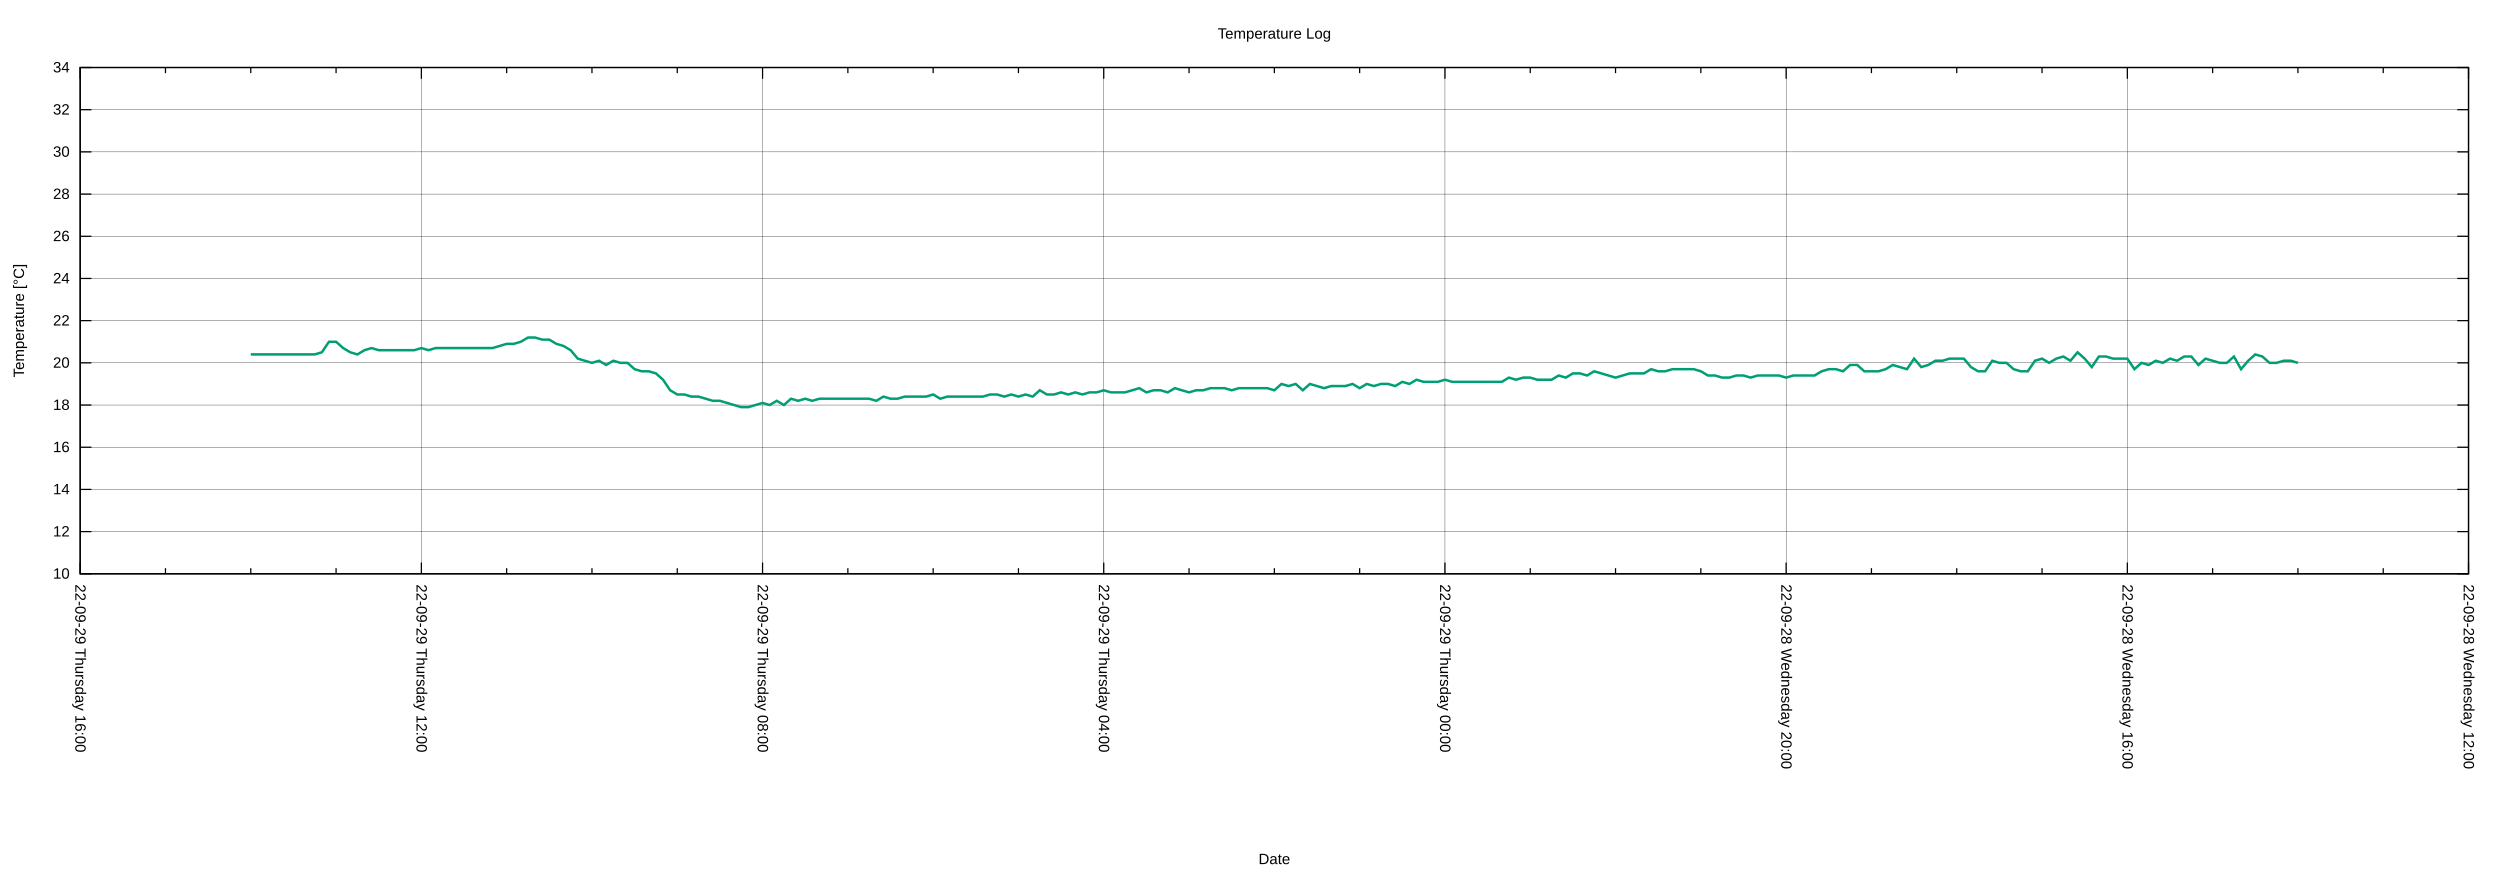
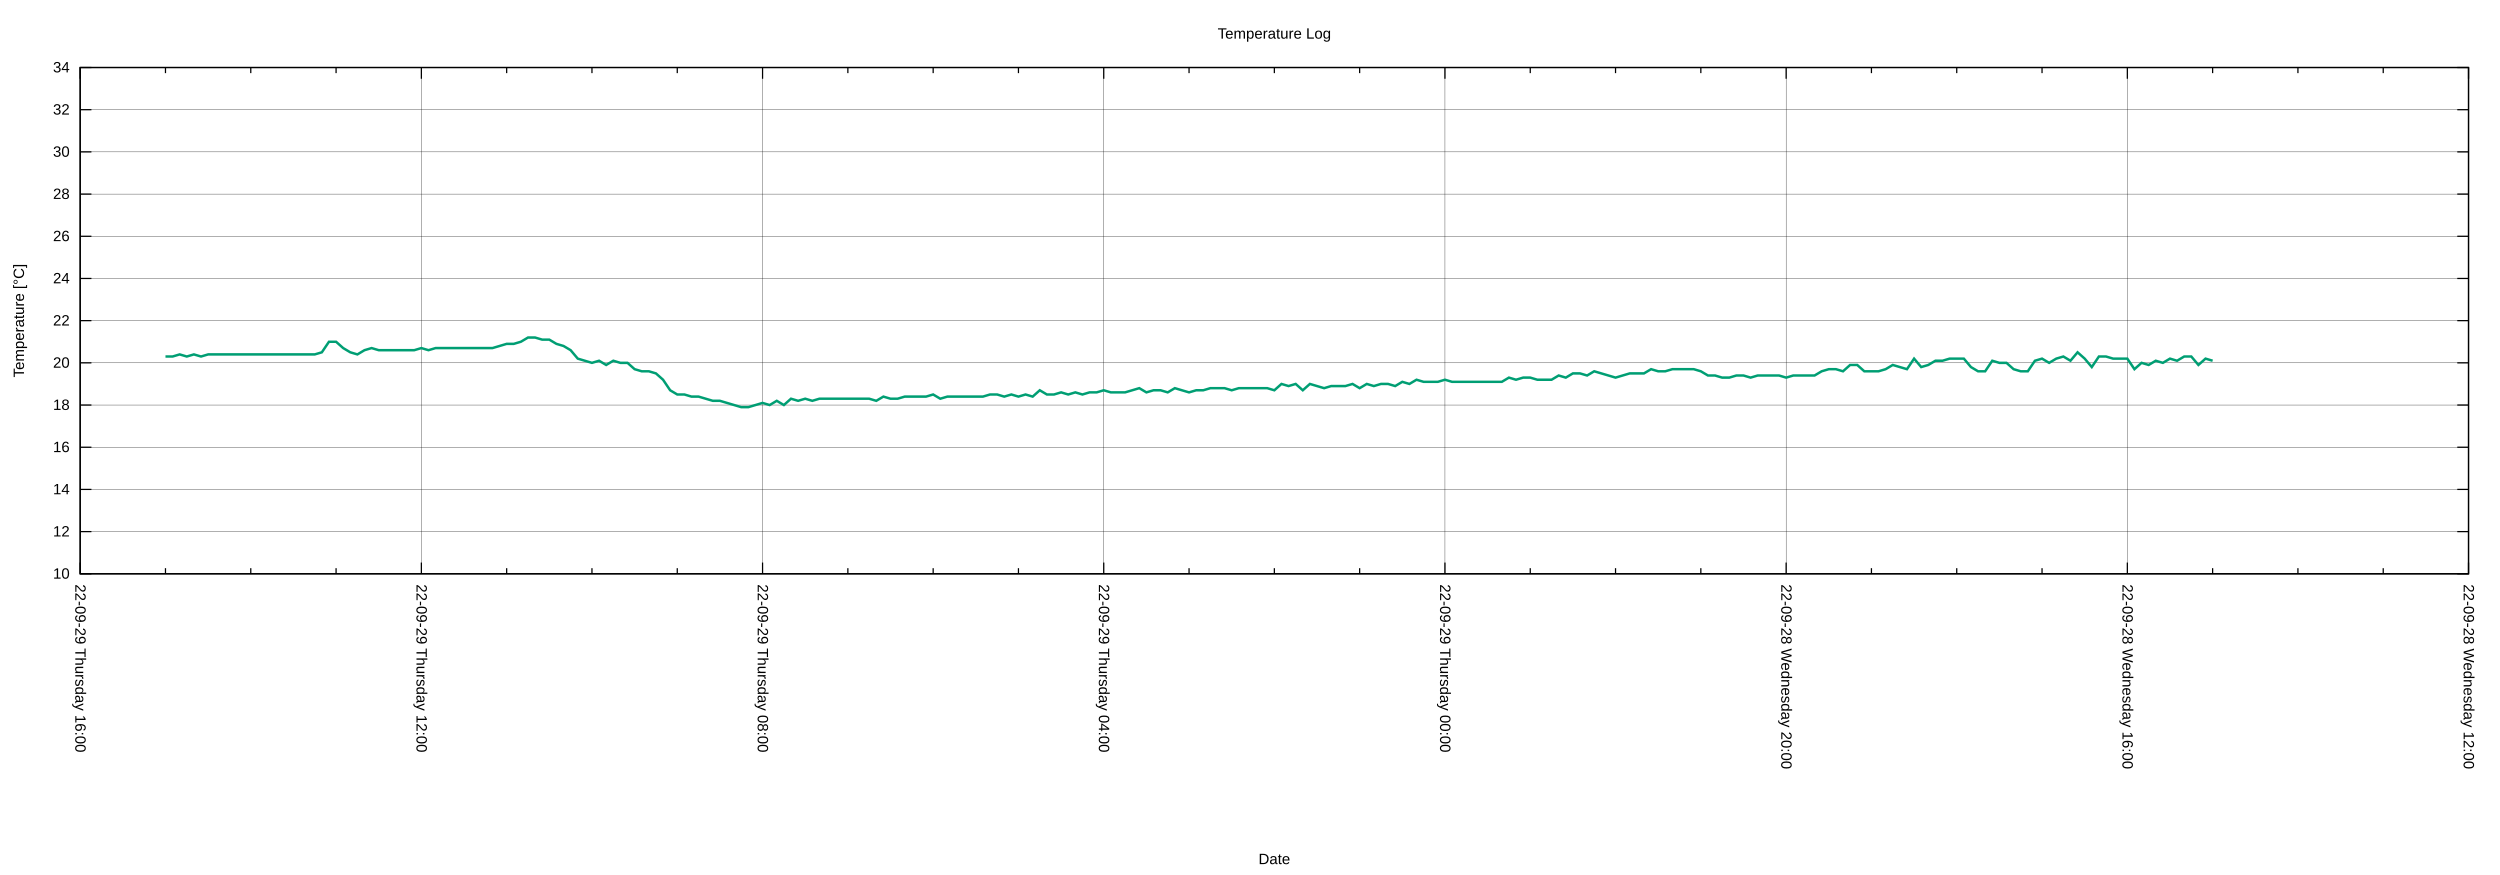
<svg xmlns="http://www.w3.org/2000/svg" xmlns:xlink="http://www.w3.org/1999/xlink" width="2000" height="700" viewBox="0 0 2000 700">
  <g id="gnuplot_canvas">
    <rect x="0" y="0" width="2000" height="700" fill="none" />
    <defs>
      <circle id="gpDot" r="0.5" stroke-width="0.5" stroke="currentColor" />
      <path id="gpPt0" stroke-width="0.222" stroke="currentColor" d="M-1,0 h2 M0,-1 v2" />
      <path id="gpPt1" stroke-width="0.222" stroke="currentColor" d="M-1,-1 L1,1 M1,-1 L-1,1" />
      <path id="gpPt2" stroke-width="0.222" stroke="currentColor" d="M-1,0 L1,0 M0,-1 L0,1 M-1,-1 L1,1 M-1,1 L1,-1" />
      <rect id="gpPt3" stroke-width="0.222" stroke="currentColor" x="-1" y="-1" width="2" height="2" />
      <rect id="gpPt4" stroke-width="0.222" stroke="currentColor" fill="currentColor" x="-1" y="-1" width="2" height="2" />
      <circle id="gpPt5" stroke-width="0.222" stroke="currentColor" cx="0" cy="0" r="1" />
      <use xlink:href="#gpPt5" id="gpPt6" fill="currentColor" stroke="none" />
      <path id="gpPt7" stroke-width="0.222" stroke="currentColor" d="M0,-1.33 L-1.33,0.67 L1.33,0.67 z" />
      <use xlink:href="#gpPt7" id="gpPt8" fill="currentColor" stroke="none" />
      <use xlink:href="#gpPt7" id="gpPt9" stroke="currentColor" transform="rotate(180)" />
      <use xlink:href="#gpPt9" id="gpPt10" fill="currentColor" stroke="none" />
      <use xlink:href="#gpPt3" id="gpPt11" stroke="currentColor" transform="rotate(45)" />
      <use xlink:href="#gpPt11" id="gpPt12" fill="currentColor" stroke="none" />
      <path id="gpPt13" stroke-width="0.222" stroke="currentColor" d="M0,1.330 L1.265,0.411 L0.782,-1.067 L-0.782,-1.076 L-1.265,0.411 z" />
      <use xlink:href="#gpPt13" id="gpPt14" fill="currentColor" stroke="none" />
      <filter id="textbox" filterUnits="objectBoundingBox" x="0" y="0" height="1" width="1">
        <feFlood flood-color="white" flood-opacity="1" result="bgnd" />
        <feComposite in="SourceGraphic" in2="bgnd" operator="atop" />
      </filter>
      <filter id="greybox" filterUnits="objectBoundingBox" x="0" y="0" height="1" width="1">
        <feFlood flood-color="lightgrey" flood-opacity="1" result="grey" />
        <feComposite in="SourceGraphic" in2="grey" operator="atop" />
      </filter>
    </defs>
    <g fill="none" color="white" stroke="currentColor" stroke-width="1.00" stroke-linecap="butt" stroke-linejoin="miter">
</g>
    <g fill="none" color="black" stroke="currentColor" stroke-width="1.00" stroke-linecap="butt" stroke-linejoin="miter">
</g>
    <g fill="none" color="black" stroke="black" stroke-width="0.25" stroke-linecap="butt" stroke-linejoin="miter">
</g>
    <g fill="none" color="black" stroke="currentColor" stroke-width="0.25" stroke-linecap="butt" stroke-linejoin="miter">
      <path stroke="black" class="gridline" d="M64.14,459.04 L1974.82,459.04  " />
    </g>
    <g fill="none" color="black" stroke="black" stroke-width="1.00" stroke-linecap="butt" stroke-linejoin="miter">
</g>
    <g fill="none" color="black" stroke="currentColor" stroke-width="1.00" stroke-linecap="butt" stroke-linejoin="miter">
      <path stroke="black" d="M64.14,459.04 L73.14,459.04 M1974.82,459.04 L1965.82,459.04  " />
      <g transform="translate(55.75,462.94)" stroke="none" fill="black" font-family="Arial" font-size="12.00" text-anchor="end">
        <text>
          <tspan font-family="Arial"> 10</tspan>
        </text>
      </g>
    </g>
    <g fill="none" color="black" stroke="currentColor" stroke-width="1.00" stroke-linecap="butt" stroke-linejoin="miter">
</g>
    <g fill="none" color="black" stroke="black" stroke-width="0.25" stroke-linecap="butt" stroke-linejoin="miter">
</g>
    <g fill="none" color="black" stroke="currentColor" stroke-width="0.25" stroke-linecap="butt" stroke-linejoin="miter">
      <path stroke="black" class="gridline" d="M64.14,425.29 L1974.82,425.29  " />
    </g>
    <g fill="none" color="black" stroke="black" stroke-width="1.00" stroke-linecap="butt" stroke-linejoin="miter">
</g>
    <g fill="none" color="black" stroke="currentColor" stroke-width="1.00" stroke-linecap="butt" stroke-linejoin="miter">
      <path stroke="black" d="M64.14,425.29 L73.14,425.29 M1974.82,425.29 L1965.82,425.29  " />
      <g transform="translate(55.75,429.19)" stroke="none" fill="black" font-family="Arial" font-size="12.00" text-anchor="end">
        <text>
          <tspan font-family="Arial"> 12</tspan>
        </text>
      </g>
    </g>
    <g fill="none" color="black" stroke="currentColor" stroke-width="1.00" stroke-linecap="butt" stroke-linejoin="miter">
</g>
    <g fill="none" color="black" stroke="black" stroke-width="0.25" stroke-linecap="butt" stroke-linejoin="miter">
</g>
    <g fill="none" color="black" stroke="currentColor" stroke-width="0.25" stroke-linecap="butt" stroke-linejoin="miter">
      <path stroke="black" class="gridline" d="M64.14,391.53 L1974.82,391.53  " />
    </g>
    <g fill="none" color="black" stroke="black" stroke-width="1.00" stroke-linecap="butt" stroke-linejoin="miter">
</g>
    <g fill="none" color="black" stroke="currentColor" stroke-width="1.00" stroke-linecap="butt" stroke-linejoin="miter">
      <path stroke="black" d="M64.14,391.53 L73.14,391.53 M1974.82,391.53 L1965.82,391.53  " />
      <g transform="translate(55.75,395.43)" stroke="none" fill="black" font-family="Arial" font-size="12.00" text-anchor="end">
        <text>
          <tspan font-family="Arial"> 14</tspan>
        </text>
      </g>
    </g>
    <g fill="none" color="black" stroke="currentColor" stroke-width="1.00" stroke-linecap="butt" stroke-linejoin="miter">
</g>
    <g fill="none" color="black" stroke="black" stroke-width="0.25" stroke-linecap="butt" stroke-linejoin="miter">
</g>
    <g fill="none" color="black" stroke="currentColor" stroke-width="0.25" stroke-linecap="butt" stroke-linejoin="miter">
      <path stroke="black" class="gridline" d="M64.14,357.78 L1974.82,357.78  " />
    </g>
    <g fill="none" color="black" stroke="black" stroke-width="1.00" stroke-linecap="butt" stroke-linejoin="miter">
</g>
    <g fill="none" color="black" stroke="currentColor" stroke-width="1.00" stroke-linecap="butt" stroke-linejoin="miter">
      <path stroke="black" d="M64.14,357.78 L73.14,357.78 M1974.82,357.78 L1965.82,357.78  " />
      <g transform="translate(55.75,361.68)" stroke="none" fill="black" font-family="Arial" font-size="12.00" text-anchor="end">
        <text>
          <tspan font-family="Arial"> 16</tspan>
        </text>
      </g>
    </g>
    <g fill="none" color="black" stroke="currentColor" stroke-width="1.00" stroke-linecap="butt" stroke-linejoin="miter">
</g>
    <g fill="none" color="black" stroke="black" stroke-width="0.25" stroke-linecap="butt" stroke-linejoin="miter">
</g>
    <g fill="none" color="black" stroke="currentColor" stroke-width="0.25" stroke-linecap="butt" stroke-linejoin="miter">
      <path stroke="black" class="gridline" d="M64.14,324.03 L1974.82,324.03  " />
    </g>
    <g fill="none" color="black" stroke="black" stroke-width="1.00" stroke-linecap="butt" stroke-linejoin="miter">
</g>
    <g fill="none" color="black" stroke="currentColor" stroke-width="1.00" stroke-linecap="butt" stroke-linejoin="miter">
      <path stroke="black" d="M64.14,324.03 L73.14,324.03 M1974.82,324.03 L1965.82,324.03  " />
      <g transform="translate(55.75,327.93)" stroke="none" fill="black" font-family="Arial" font-size="12.00" text-anchor="end">
        <text>
          <tspan font-family="Arial"> 18</tspan>
        </text>
      </g>
    </g>
    <g fill="none" color="black" stroke="currentColor" stroke-width="1.00" stroke-linecap="butt" stroke-linejoin="miter">
</g>
    <g fill="none" color="black" stroke="black" stroke-width="0.25" stroke-linecap="butt" stroke-linejoin="miter">
</g>
    <g fill="none" color="black" stroke="currentColor" stroke-width="0.25" stroke-linecap="butt" stroke-linejoin="miter">
      <path stroke="black" class="gridline" d="M64.14,290.28 L1974.82,290.28  " />
    </g>
    <g fill="none" color="black" stroke="black" stroke-width="1.00" stroke-linecap="butt" stroke-linejoin="miter">
</g>
    <g fill="none" color="black" stroke="currentColor" stroke-width="1.00" stroke-linecap="butt" stroke-linejoin="miter">
      <path stroke="black" d="M64.14,290.28 L73.14,290.28 M1974.82,290.28 L1965.82,290.28  " />
      <g transform="translate(55.75,294.18)" stroke="none" fill="black" font-family="Arial" font-size="12.00" text-anchor="end">
        <text>
          <tspan font-family="Arial"> 20</tspan>
        </text>
      </g>
    </g>
    <g fill="none" color="black" stroke="currentColor" stroke-width="1.00" stroke-linecap="butt" stroke-linejoin="miter">
</g>
    <g fill="none" color="black" stroke="black" stroke-width="0.25" stroke-linecap="butt" stroke-linejoin="miter">
</g>
    <g fill="none" color="black" stroke="currentColor" stroke-width="0.25" stroke-linecap="butt" stroke-linejoin="miter">
      <path stroke="black" class="gridline" d="M64.14,256.52 L1974.82,256.52  " />
    </g>
    <g fill="none" color="black" stroke="black" stroke-width="1.00" stroke-linecap="butt" stroke-linejoin="miter">
</g>
    <g fill="none" color="black" stroke="currentColor" stroke-width="1.00" stroke-linecap="butt" stroke-linejoin="miter">
      <path stroke="black" d="M64.14,256.52 L73.14,256.52 M1974.82,256.52 L1965.82,256.52  " />
      <g transform="translate(55.75,260.42)" stroke="none" fill="black" font-family="Arial" font-size="12.00" text-anchor="end">
        <text>
          <tspan font-family="Arial"> 22</tspan>
        </text>
      </g>
    </g>
    <g fill="none" color="black" stroke="currentColor" stroke-width="1.00" stroke-linecap="butt" stroke-linejoin="miter">
</g>
    <g fill="none" color="black" stroke="black" stroke-width="0.25" stroke-linecap="butt" stroke-linejoin="miter">
</g>
    <g fill="none" color="black" stroke="currentColor" stroke-width="0.25" stroke-linecap="butt" stroke-linejoin="miter">
      <path stroke="black" class="gridline" d="M64.14,222.77 L1974.82,222.77  " />
    </g>
    <g fill="none" color="black" stroke="black" stroke-width="1.00" stroke-linecap="butt" stroke-linejoin="miter">
</g>
    <g fill="none" color="black" stroke="currentColor" stroke-width="1.00" stroke-linecap="butt" stroke-linejoin="miter">
      <path stroke="black" d="M64.14,222.77 L73.14,222.77 M1974.82,222.77 L1965.82,222.77  " />
      <g transform="translate(55.75,226.67)" stroke="none" fill="black" font-family="Arial" font-size="12.00" text-anchor="end">
        <text>
          <tspan font-family="Arial"> 24</tspan>
        </text>
      </g>
    </g>
    <g fill="none" color="black" stroke="currentColor" stroke-width="1.00" stroke-linecap="butt" stroke-linejoin="miter">
</g>
    <g fill="none" color="black" stroke="black" stroke-width="0.25" stroke-linecap="butt" stroke-linejoin="miter">
</g>
    <g fill="none" color="black" stroke="currentColor" stroke-width="0.25" stroke-linecap="butt" stroke-linejoin="miter">
      <path stroke="black" class="gridline" d="M64.14,189.02 L1974.82,189.02  " />
    </g>
    <g fill="none" color="black" stroke="black" stroke-width="1.00" stroke-linecap="butt" stroke-linejoin="miter">
</g>
    <g fill="none" color="black" stroke="currentColor" stroke-width="1.00" stroke-linecap="butt" stroke-linejoin="miter">
      <path stroke="black" d="M64.14,189.02 L73.14,189.02 M1974.82,189.02 L1965.82,189.02  " />
      <g transform="translate(55.75,192.92)" stroke="none" fill="black" font-family="Arial" font-size="12.00" text-anchor="end">
        <text>
          <tspan font-family="Arial"> 26</tspan>
        </text>
      </g>
    </g>
    <g fill="none" color="black" stroke="currentColor" stroke-width="1.00" stroke-linecap="butt" stroke-linejoin="miter">
</g>
    <g fill="none" color="black" stroke="black" stroke-width="0.25" stroke-linecap="butt" stroke-linejoin="miter">
</g>
    <g fill="none" color="black" stroke="currentColor" stroke-width="0.25" stroke-linecap="butt" stroke-linejoin="miter">
      <path stroke="black" class="gridline" d="M64.14,155.27 L1974.82,155.27  " />
    </g>
    <g fill="none" color="black" stroke="black" stroke-width="1.00" stroke-linecap="butt" stroke-linejoin="miter">
</g>
    <g fill="none" color="black" stroke="currentColor" stroke-width="1.00" stroke-linecap="butt" stroke-linejoin="miter">
      <path stroke="black" d="M64.14,155.27 L73.14,155.27 M1974.82,155.27 L1965.82,155.27  " />
      <g transform="translate(55.75,159.17)" stroke="none" fill="black" font-family="Arial" font-size="12.00" text-anchor="end">
        <text>
          <tspan font-family="Arial"> 28</tspan>
        </text>
      </g>
    </g>
    <g fill="none" color="black" stroke="currentColor" stroke-width="1.00" stroke-linecap="butt" stroke-linejoin="miter">
</g>
    <g fill="none" color="black" stroke="black" stroke-width="0.25" stroke-linecap="butt" stroke-linejoin="miter">
</g>
    <g fill="none" color="black" stroke="currentColor" stroke-width="0.25" stroke-linecap="butt" stroke-linejoin="miter">
      <path stroke="black" class="gridline" d="M64.14,121.51 L1974.82,121.51  " />
    </g>
    <g fill="none" color="black" stroke="black" stroke-width="1.00" stroke-linecap="butt" stroke-linejoin="miter">
</g>
    <g fill="none" color="black" stroke="currentColor" stroke-width="1.00" stroke-linecap="butt" stroke-linejoin="miter">
      <path stroke="black" d="M64.14,121.51 L73.14,121.51 M1974.82,121.51 L1965.82,121.51  " />
      <g transform="translate(55.75,125.41)" stroke="none" fill="black" font-family="Arial" font-size="12.00" text-anchor="end">
        <text>
          <tspan font-family="Arial"> 30</tspan>
        </text>
      </g>
    </g>
    <g fill="none" color="black" stroke="currentColor" stroke-width="1.00" stroke-linecap="butt" stroke-linejoin="miter">
</g>
    <g fill="none" color="black" stroke="black" stroke-width="0.25" stroke-linecap="butt" stroke-linejoin="miter">
</g>
    <g fill="none" color="black" stroke="currentColor" stroke-width="0.25" stroke-linecap="butt" stroke-linejoin="miter">
      <path stroke="black" class="gridline" d="M64.14,87.76 L1974.82,87.76  " />
    </g>
    <g fill="none" color="black" stroke="black" stroke-width="1.00" stroke-linecap="butt" stroke-linejoin="miter">
</g>
    <g fill="none" color="black" stroke="currentColor" stroke-width="1.00" stroke-linecap="butt" stroke-linejoin="miter">
      <path stroke="black" d="M64.14,87.76 L73.14,87.76 M1974.82,87.76 L1965.82,87.76  " />
      <g transform="translate(55.75,91.66)" stroke="none" fill="black" font-family="Arial" font-size="12.00" text-anchor="end">
        <text>
          <tspan font-family="Arial"> 32</tspan>
        </text>
      </g>
    </g>
    <g fill="none" color="black" stroke="currentColor" stroke-width="1.00" stroke-linecap="butt" stroke-linejoin="miter">
</g>
    <g fill="none" color="black" stroke="black" stroke-width="0.25" stroke-linecap="butt" stroke-linejoin="miter">
</g>
    <g fill="none" color="black" stroke="currentColor" stroke-width="0.25" stroke-linecap="butt" stroke-linejoin="miter">
      <path stroke="black" class="gridline" d="M64.14,54.01 L1974.82,54.01  " />
    </g>
    <g fill="none" color="black" stroke="black" stroke-width="1.00" stroke-linecap="butt" stroke-linejoin="miter">
</g>
    <g fill="none" color="black" stroke="currentColor" stroke-width="1.00" stroke-linecap="butt" stroke-linejoin="miter">
      <path stroke="black" d="M64.14,54.01 L73.14,54.01 M1974.82,54.01 L1965.82,54.01  " />
      <g transform="translate(55.75,57.91)" stroke="none" fill="black" font-family="Arial" font-size="12.00" text-anchor="end">
        <text>
          <tspan font-family="Arial"> 34</tspan>
        </text>
      </g>
    </g>
    <g fill="none" color="black" stroke="currentColor" stroke-width="1.00" stroke-linecap="butt" stroke-linejoin="miter">
</g>
    <g fill="none" color="black" stroke="black" stroke-width="0.25" stroke-linecap="butt" stroke-linejoin="miter">
</g>
    <g fill="none" color="black" stroke="currentColor" stroke-width="0.25" stroke-linecap="butt" stroke-linejoin="miter">
      <path stroke="black" class="gridline" d="M1974.82,459.04 L1974.82,54.01  " />
    </g>
    <g fill="none" color="black" stroke="black" stroke-width="1.00" stroke-linecap="butt" stroke-linejoin="miter">
</g>
    <g fill="none" color="black" stroke="currentColor" stroke-width="1.00" stroke-linecap="butt" stroke-linejoin="miter">
      <path stroke="black" d="M1974.82,459.04 L1974.82,450.04 M1974.82,54.01 L1974.82,63.01  " />
      <g transform="translate(1970.92,467.43) rotate(90)" stroke="none" fill="black" font-family="Arial" font-size="12.00" text-anchor="start">
        <text>
          <tspan font-family="Arial">22-09-28 Wednesday 12:00</tspan>
        </text>
      </g>
    </g>
    <g fill="none" color="black" stroke="currentColor" stroke-width="1.00" stroke-linecap="butt" stroke-linejoin="miter">
      <path stroke="black" d="M1906.58,459.04 L1906.58,454.54 M1906.58,54.01 L1906.58,58.51 M1838.34,459.04 L1838.34,454.54 M1838.34,54.01 L1838.34,58.51   M1770.10,459.04 L1770.10,454.54 M1770.10,54.01 L1770.10,58.51  " />
    </g>
    <g fill="none" color="black" stroke="black" stroke-width="0.25" stroke-linecap="butt" stroke-linejoin="miter">
</g>
    <g fill="none" color="black" stroke="currentColor" stroke-width="0.25" stroke-linecap="butt" stroke-linejoin="miter">
      <path stroke="black" class="gridline" d="M1701.87,459.04 L1701.87,54.01  " />
    </g>
    <g fill="none" color="black" stroke="black" stroke-width="1.00" stroke-linecap="butt" stroke-linejoin="miter">
</g>
    <g fill="none" color="black" stroke="currentColor" stroke-width="1.00" stroke-linecap="butt" stroke-linejoin="miter">
      <path stroke="black" d="M1701.87,459.04 L1701.87,450.04 M1701.87,54.01 L1701.87,63.01  " />
      <g transform="translate(1697.97,467.43) rotate(90)" stroke="none" fill="black" font-family="Arial" font-size="12.00" text-anchor="start">
        <text>
          <tspan font-family="Arial">22-09-28 Wednesday 16:00</tspan>
        </text>
      </g>
    </g>
    <g fill="none" color="black" stroke="currentColor" stroke-width="1.00" stroke-linecap="butt" stroke-linejoin="miter">
      <path stroke="black" d="M1633.63,459.04 L1633.63,454.54 M1633.63,54.01 L1633.63,58.51 M1565.39,459.04 L1565.39,454.54 M1565.39,54.01 L1565.39,58.51   M1497.15,459.04 L1497.15,454.54 M1497.15,54.01 L1497.15,58.51  " />
    </g>
    <g fill="none" color="black" stroke="black" stroke-width="0.25" stroke-linecap="butt" stroke-linejoin="miter">
</g>
    <g fill="none" color="black" stroke="currentColor" stroke-width="0.25" stroke-linecap="butt" stroke-linejoin="miter">
      <path stroke="black" class="gridline" d="M1428.91,459.04 L1428.91,54.01  " />
    </g>
    <g fill="none" color="black" stroke="black" stroke-width="1.00" stroke-linecap="butt" stroke-linejoin="miter">
</g>
    <g fill="none" color="black" stroke="currentColor" stroke-width="1.00" stroke-linecap="butt" stroke-linejoin="miter">
      <path stroke="black" d="M1428.91,459.04 L1428.91,450.04 M1428.91,54.01 L1428.91,63.01  " />
      <g transform="translate(1425.01,467.43) rotate(90)" stroke="none" fill="black" font-family="Arial" font-size="12.00" text-anchor="start">
        <text>
          <tspan font-family="Arial">22-09-28 Wednesday 20:00</tspan>
        </text>
      </g>
    </g>
    <g fill="none" color="black" stroke="currentColor" stroke-width="1.00" stroke-linecap="butt" stroke-linejoin="miter">
      <path stroke="black" d="M1360.67,459.04 L1360.67,454.54 M1360.67,54.01 L1360.67,58.51 M1292.43,459.04 L1292.43,454.54 M1292.43,54.01 L1292.43,58.51   M1224.20,459.04 L1224.20,454.54 M1224.20,54.01 L1224.20,58.51  " />
    </g>
    <g fill="none" color="black" stroke="black" stroke-width="0.25" stroke-linecap="butt" stroke-linejoin="miter">
</g>
    <g fill="none" color="black" stroke="currentColor" stroke-width="0.25" stroke-linecap="butt" stroke-linejoin="miter">
      <path stroke="black" class="gridline" d="M1155.96,459.04 L1155.96,54.01  " />
    </g>
    <g fill="none" color="black" stroke="black" stroke-width="1.00" stroke-linecap="butt" stroke-linejoin="miter">
</g>
    <g fill="none" color="black" stroke="currentColor" stroke-width="1.00" stroke-linecap="butt" stroke-linejoin="miter">
      <path stroke="black" d="M1155.96,459.04 L1155.96,450.04 M1155.96,54.01 L1155.96,63.01  " />
      <g transform="translate(1152.06,467.43) rotate(90)" stroke="none" fill="black" font-family="Arial" font-size="12.00" text-anchor="start">
        <text>
          <tspan font-family="Arial">22-09-29 Thursday 00:00</tspan>
        </text>
      </g>
    </g>
    <g fill="none" color="black" stroke="currentColor" stroke-width="1.00" stroke-linecap="butt" stroke-linejoin="miter">
      <path stroke="black" d="M1087.72,459.04 L1087.72,454.54 M1087.72,54.01 L1087.72,58.51 M1019.48,459.04 L1019.48,454.54 M1019.48,54.01 L1019.48,58.51   M951.24,459.04 L951.24,454.54 M951.24,54.01 L951.24,58.51  " />
    </g>
    <g fill="none" color="black" stroke="black" stroke-width="0.25" stroke-linecap="butt" stroke-linejoin="miter">
</g>
    <g fill="none" color="black" stroke="currentColor" stroke-width="0.25" stroke-linecap="butt" stroke-linejoin="miter">
      <path stroke="black" class="gridline" d="M883.00,459.04 L883.00,54.01  " />
    </g>
    <g fill="none" color="black" stroke="black" stroke-width="1.00" stroke-linecap="butt" stroke-linejoin="miter">
</g>
    <g fill="none" color="black" stroke="currentColor" stroke-width="1.00" stroke-linecap="butt" stroke-linejoin="miter">
      <path stroke="black" d="M883.00,459.04 L883.00,450.04 M883.00,54.01 L883.00,63.01  " />
      <g transform="translate(879.10,467.43) rotate(90)" stroke="none" fill="black" font-family="Arial" font-size="12.00" text-anchor="start">
        <text>
          <tspan font-family="Arial">22-09-29 Thursday 04:00</tspan>
        </text>
      </g>
    </g>
    <g fill="none" color="black" stroke="currentColor" stroke-width="1.00" stroke-linecap="butt" stroke-linejoin="miter">
      <path stroke="black" d="M814.76,459.04 L814.76,454.54 M814.76,54.01 L814.76,58.51 M746.53,459.04 L746.53,454.54 M746.53,54.01 L746.53,58.51   M678.29,459.04 L678.29,454.54 M678.29,54.01 L678.29,58.51  " />
    </g>
    <g fill="none" color="black" stroke="black" stroke-width="0.25" stroke-linecap="butt" stroke-linejoin="miter">
</g>
    <g fill="none" color="black" stroke="currentColor" stroke-width="0.25" stroke-linecap="butt" stroke-linejoin="miter">
      <path stroke="black" class="gridline" d="M610.05,459.04 L610.05,54.01  " />
    </g>
    <g fill="none" color="black" stroke="black" stroke-width="1.00" stroke-linecap="butt" stroke-linejoin="miter">
</g>
    <g fill="none" color="black" stroke="currentColor" stroke-width="1.00" stroke-linecap="butt" stroke-linejoin="miter">
      <path stroke="black" d="M610.05,459.04 L610.05,450.04 M610.05,54.01 L610.05,63.01  " />
      <g transform="translate(606.15,467.43) rotate(90)" stroke="none" fill="black" font-family="Arial" font-size="12.00" text-anchor="start">
        <text>
          <tspan font-family="Arial">22-09-29 Thursday 08:00</tspan>
        </text>
      </g>
    </g>
    <g fill="none" color="black" stroke="currentColor" stroke-width="1.00" stroke-linecap="butt" stroke-linejoin="miter">
      <path stroke="black" d="M541.81,459.04 L541.81,454.54 M541.81,54.01 L541.81,58.51 M473.57,459.04 L473.57,454.54 M473.57,54.01 L473.57,58.51   M405.33,459.04 L405.33,454.54 M405.33,54.01 L405.33,58.51  " />
    </g>
    <g fill="none" color="black" stroke="black" stroke-width="0.25" stroke-linecap="butt" stroke-linejoin="miter">
</g>
    <g fill="none" color="black" stroke="currentColor" stroke-width="0.25" stroke-linecap="butt" stroke-linejoin="miter">
      <path stroke="black" class="gridline" d="M337.09,459.04 L337.09,54.01  " />
    </g>
    <g fill="none" color="black" stroke="black" stroke-width="1.00" stroke-linecap="butt" stroke-linejoin="miter">
</g>
    <g fill="none" color="black" stroke="currentColor" stroke-width="1.00" stroke-linecap="butt" stroke-linejoin="miter">
      <path stroke="black" d="M337.09,459.04 L337.09,450.04 M337.09,54.01 L337.09,63.01  " />
      <g transform="translate(333.19,467.43) rotate(90)" stroke="none" fill="black" font-family="Arial" font-size="12.00" text-anchor="start">
        <text>
          <tspan font-family="Arial">22-09-29 Thursday 12:00</tspan>
        </text>
      </g>
    </g>
    <g fill="none" color="black" stroke="currentColor" stroke-width="1.00" stroke-linecap="butt" stroke-linejoin="miter">
      <path stroke="black" d="M268.86,459.04 L268.86,454.54 M268.86,54.01 L268.86,58.51 M200.62,459.04 L200.62,454.54 M200.62,54.01 L200.62,58.51   M132.38,459.04 L132.38,454.54 M132.38,54.01 L132.38,58.51  " />
    </g>
    <g fill="none" color="black" stroke="black" stroke-width="0.25" stroke-linecap="butt" stroke-linejoin="miter">
</g>
    <g fill="none" color="black" stroke="currentColor" stroke-width="0.25" stroke-linecap="butt" stroke-linejoin="miter">
      <path stroke="black" class="gridline" d="M64.14,459.04 L64.14,54.01  " />
    </g>
    <g fill="none" color="black" stroke="black" stroke-width="1.00" stroke-linecap="butt" stroke-linejoin="miter">
</g>
    <g fill="none" color="black" stroke="currentColor" stroke-width="1.00" stroke-linecap="butt" stroke-linejoin="miter">
      <path stroke="black" d="M64.14,459.04 L64.14,450.04 M64.14,54.01 L64.14,63.01  " />
      <g transform="translate(60.24,467.43) rotate(90)" stroke="none" fill="black" font-family="Arial" font-size="12.00" text-anchor="start">
        <text>
          <tspan font-family="Arial">22-09-29 Thursday 16:00</tspan>
        </text>
      </g>
    </g>
    <g fill="none" color="black" stroke="currentColor" stroke-width="1.00" stroke-linecap="butt" stroke-linejoin="miter">
</g>
    <g fill="none" color="black" stroke="currentColor" stroke-width="1.00" stroke-linecap="butt" stroke-linejoin="miter">
      <path stroke="black" d="M64.14,54.01 L64.14,459.04 L1974.82,459.04 L1974.82,54.01 L64.14,54.01 Z  " />
    </g>
    <g fill="none" color="black" stroke="currentColor" stroke-width="1.00" stroke-linecap="butt" stroke-linejoin="miter">
      <g transform="translate(19.18,256.53) rotate(270)" stroke="none" fill="black" font-family="Arial" font-size="12.00" text-anchor="middle">
        <text>
          <tspan font-family="Arial">Temperature [°C]</tspan>
        </text>
      </g>
    </g>
    <g fill="none" color="black" stroke="currentColor" stroke-width="1.00" stroke-linecap="butt" stroke-linejoin="miter">
      <g transform="translate(1019.48,691.30)" stroke="none" fill="black" font-family="Arial" font-size="12.00" text-anchor="middle">
        <text>
          <tspan font-family="Arial">Date</tspan>
        </text>
      </g>
    </g>
    <g fill="none" color="black" stroke="currentColor" stroke-width="1.00" stroke-linecap="butt" stroke-linejoin="miter">
</g>
    <g id="gnuplot_plot_1">
      <g fill="none" color="white" stroke="currentColor" stroke-width="2.00" stroke-linecap="butt" stroke-linejoin="miter">
</g>
      <g fill="none" color="black" stroke="currentColor" stroke-width="2.00" stroke-linecap="butt" stroke-linejoin="miter">
-         <path stroke="rgb(  0, 158, 115)" d="M200.62,283.53 L206.30,283.53 L211.99,283.53 L217.68,283.53 L223.36,283.53 L229.05,283.53 L234.74,283.53 L240.42,283.53   L246.11,283.53 L251.80,283.53 L257.48,281.84 L263.17,273.40 L268.86,273.40 L274.54,278.46 L280.23,281.84 L285.92,283.53   L291.60,280.15 L297.29,278.46 L302.98,280.15 L308.66,280.15 L314.35,280.15 L320.03,280.15 L325.72,280.15 L331.41,280.15   L337.09,278.46 L342.78,280.15 L348.47,278.46 L354.15,278.46 L359.84,278.46 L365.53,278.46 L371.21,278.46 L376.90,278.46   L382.59,278.46 L388.27,278.46 L393.96,278.46 L399.65,276.78 L405.33,275.09 L411.02,275.09 L416.71,273.40 L422.39,270.03   L428.08,270.03 L433.77,271.71 L439.45,271.71 L445.14,275.09 L450.83,276.78 L456.51,280.15 L462.20,286.90 L467.88,288.59   L473.57,290.28 L479.26,288.59 L484.94,291.97 L490.63,288.59 L496.32,290.28 L502.00,290.28 L507.69,295.34 L513.38,297.03   L519.06,297.03 L524.75,298.72 L530.44,303.78 L536.12,312.22 L541.81,315.59 L547.50,315.59 L553.18,317.28 L558.87,317.28   L564.56,318.97 L570.24,320.65 L575.93,320.65 L581.62,322.34 L587.30,324.03 L592.99,325.72 L598.68,325.72 L604.36,324.03   L610.05,322.34 L615.74,324.03 L621.42,320.65 L627.11,324.03 L632.79,318.97 L638.48,320.65 L644.17,318.97 L649.85,320.65   L655.54,318.97 L661.23,318.97 L666.91,318.97 L672.60,318.97 L678.29,318.97 L683.97,318.97 L689.66,318.97 L695.35,318.97   L701.03,320.65 L706.72,317.28 L712.41,318.97 L718.09,318.97 L723.78,317.28 L729.47,317.28 L735.15,317.28 L740.84,317.28   L746.53,315.59 L752.21,318.97 L757.90,317.28 L763.59,317.28 L769.27,317.28 L774.96,317.28 L780.65,317.28 L786.33,317.28   L792.02,315.59 L797.70,315.59 L803.39,317.28 L809.08,315.59 L814.76,317.28 L820.45,315.59 L826.14,317.28 L831.82,312.22   L837.51,315.59 L843.20,315.59 L848.88,313.90 L854.57,315.59 L860.26,313.90 L865.94,315.59 L871.63,313.90 L877.32,313.90   L883.00,312.22 L888.69,313.90 L894.38,313.90 L900.06,313.90 L905.75,312.22 L911.44,310.53 L917.12,313.90 L922.81,312.22   L928.50,312.22 L934.18,313.90 L939.87,310.53 L945.55,312.22 L951.24,313.90 L956.93,312.22 L962.61,312.22 L968.30,310.53   L973.99,310.53 L979.67,310.53 L985.36,312.22 L991.05,310.53 L996.73,310.53 L1002.42,310.53 L1008.11,310.53 L1013.79,310.53   L1019.48,312.22 L1025.17,307.15 L1030.85,308.84 L1036.54,307.15 L1042.23,312.22 L1047.91,307.15 L1053.60,308.84 L1059.29,310.53   L1064.97,308.84 L1070.66,308.84 L1076.35,308.84 L1082.03,307.15 L1087.72,310.53 L1093.41,307.15 L1099.09,308.84 L1104.78,307.15   L1110.46,307.15 L1116.15,308.84 L1121.84,305.47 L1127.52,307.15 L1133.21,303.78 L1138.90,305.47 L1144.58,305.47 L1150.27,305.47   L1155.96,303.78 L1161.64,305.47 L1167.33,305.47 L1173.02,305.47 L1178.70,305.47 L1184.39,305.47 L1190.08,305.47 L1195.76,305.47   L1201.45,305.47 L1207.14,302.09 L1212.82,303.78 L1218.51,302.09 L1224.20,302.09 L1229.88,303.78 L1235.57,303.78 L1241.26,303.78   L1246.94,300.40 L1252.63,302.09 L1258.32,298.72 L1264.00,298.72 L1269.69,300.40 L1275.37,297.03 L1281.06,298.72 L1286.75,300.40   L1292.43,302.09 L1298.12,300.40 L1303.81,298.72 L1309.49,298.72 L1315.18,298.72 L1320.87,295.34 L1326.55,297.03 L1332.24,297.03   L1337.93,295.34 L1343.61,295.34 L1349.30,295.34 L1354.99,295.34 L1360.67,297.03 L1366.36,300.40 L1372.05,300.40 L1377.73,302.09   L1383.42,302.09 L1389.11,300.40 L1394.79,300.40 L1400.48,302.09 L1406.17,300.40 L1411.85,300.40 L1417.54,300.40 L1423.22,300.40   L1428.91,302.09 L1434.60,300.40 L1440.28,300.40 L1445.97,300.40 L1451.66,300.40 L1457.34,297.03 L1463.03,295.34 L1468.72,295.34   L1474.40,297.03 L1480.09,291.97 L1485.78,291.97 L1491.46,297.03 L1497.15,297.03 L1502.84,297.03 L1508.52,295.34 L1514.21,291.97   L1519.90,293.65 L1525.58,295.34 L1531.27,286.90 L1536.96,293.65 L1542.64,291.97 L1548.33,288.59 L1554.02,288.59 L1559.70,286.90   L1565.39,286.90 L1571.08,286.90 L1576.76,293.65 L1582.45,297.03 L1588.13,297.03 L1593.82,288.59 L1599.51,290.28 L1605.19,290.28   L1610.88,295.34 L1616.57,297.03 L1622.25,297.03 L1627.94,288.59 L1633.63,286.90 L1639.31,290.28 L1645.00,286.90 L1650.69,285.21   L1656.37,288.59 L1662.06,281.84 L1667.75,286.90 L1673.43,293.65 L1679.12,285.21 L1684.81,285.21 L1690.49,286.90 L1696.18,286.90   L1701.87,286.90 L1707.55,295.34 L1713.24,290.28 L1718.93,291.97 L1724.61,288.59 L1730.30,290.28 L1735.99,286.90 L1741.67,288.59   L1747.36,285.21 L1753.04,285.21 L1758.73,291.97 L1764.42,286.90 L1770.10,288.59 L1775.79,290.28 L1781.48,290.28 L1787.16,285.21   L1792.85,295.34 L1798.54,288.59 L1804.22,283.53 L1809.91,285.21 L1815.60,290.28 L1821.28,290.28 L1826.97,288.59 L1832.66,288.59   L1838.34,290.28  " />
+         <path stroke="rgb(  0, 158, 115)" d="M132.38,285.21 L138.07,285.21 L143.75,283.53 L149.44,285.21 L155.12,283.53 L160.81,285.21 L166.50,283.53 L172.18,283.53   L177.87,283.53 L183.56,283.53 L189.24,283.53 L194.93,283.53 L200.62,283.53 L206.30,283.53 L211.99,283.53 L217.68,283.53   L223.36,283.53 L229.05,283.53 L234.74,283.53 L240.42,283.53 L246.11,283.53 L251.80,283.53 L257.48,281.84 L263.17,273.40   L268.86,273.40 L274.54,278.46 L280.23,281.84 L285.92,283.53 L291.60,280.15 L297.29,278.46 L302.98,280.15 L308.66,280.15   L314.35,280.15 L320.03,280.15 L325.72,280.15 L331.41,280.15 L337.09,278.46 L342.78,280.15 L348.47,278.46 L354.15,278.46   L359.84,278.46 L365.53,278.46 L371.21,278.46 L376.90,278.46 L382.59,278.46 L388.27,278.46 L393.96,278.46 L399.65,276.78   L405.33,275.09 L411.02,275.09 L416.71,273.40 L422.39,270.03 L428.08,270.03 L433.77,271.71 L439.45,271.71 L445.14,275.09   L450.83,276.78 L456.51,280.15 L462.20,286.90 L467.88,288.59 L473.57,290.28 L479.26,288.59 L484.94,291.97 L490.63,288.59   L496.32,290.28 L502.00,290.28 L507.69,295.34 L513.38,297.03 L519.06,297.03 L524.75,298.72 L530.44,303.78 L536.12,312.22   L541.81,315.59 L547.50,315.59 L553.18,317.28 L558.87,317.28 L564.56,318.97 L570.24,320.65 L575.93,320.65 L581.62,322.34   L587.30,324.03 L592.99,325.72 L598.68,325.72 L604.36,324.03 L610.05,322.34 L615.74,324.03 L621.42,320.65 L627.11,324.03   L632.79,318.97 L638.48,320.65 L644.17,318.97 L649.85,320.65 L655.54,318.97 L661.23,318.97 L666.91,318.97 L672.60,318.97   L678.29,318.97 L683.97,318.97 L689.66,318.97 L695.35,318.97 L701.03,320.65 L706.72,317.28 L712.41,318.97 L718.09,318.97   L723.78,317.28 L729.47,317.28 L735.15,317.28 L740.84,317.28 L746.53,315.59 L752.21,318.97 L757.90,317.28 L763.59,317.28   L769.27,317.28 L774.96,317.28 L780.65,317.28 L786.33,317.28 L792.02,315.59 L797.70,315.59 L803.39,317.28 L809.08,315.59   L814.76,317.28 L820.45,315.59 L826.14,317.28 L831.82,312.22 L837.51,315.59 L843.20,315.59 L848.88,313.90 L854.57,315.59   L860.26,313.90 L865.94,315.59 L871.63,313.90 L877.32,313.90 L883.00,312.22 L888.69,313.90 L894.38,313.90 L900.06,313.90   L905.75,312.22 L911.44,310.53 L917.12,313.90 L922.81,312.22 L928.50,312.22 L934.18,313.90 L939.87,310.53 L945.55,312.22   L951.24,313.90 L956.93,312.22 L962.61,312.22 L968.30,310.53 L973.99,310.53 L979.67,310.53 L985.36,312.22 L991.05,310.53   L996.73,310.53 L1002.42,310.53 L1008.11,310.53 L1013.79,310.53 L1019.48,312.22 L1025.17,307.15 L1030.85,308.84 L1036.54,307.15   L1042.23,312.22 L1047.91,307.15 L1053.60,308.84 L1059.29,310.53 L1064.97,308.84 L1070.66,308.84 L1076.35,308.84 L1082.03,307.15   L1087.72,310.53 L1093.41,307.15 L1099.09,308.84 L1104.78,307.15 L1110.46,307.15 L1116.15,308.84 L1121.84,305.47 L1127.52,307.15   L1133.21,303.78 L1138.90,305.47 L1144.58,305.47 L1150.27,305.47 L1155.96,303.78 L1161.64,305.47 L1167.33,305.47 L1173.02,305.47   L1178.70,305.47 L1184.39,305.47 L1190.08,305.47 L1195.76,305.47 L1201.45,305.47 L1207.14,302.09 L1212.82,303.78 L1218.51,302.09   L1224.20,302.09 L1229.88,303.78 L1235.57,303.78 L1241.26,303.78 L1246.94,300.40 L1252.63,302.09 L1258.32,298.72 L1264.00,298.72   L1269.69,300.40 L1275.37,297.03 L1281.06,298.72 L1286.75,300.40 L1292.43,302.09 L1298.12,300.40 L1303.81,298.72 L1309.49,298.72   L1315.18,298.72 L1320.87,295.34 L1326.55,297.03 L1332.24,297.03 L1337.93,295.34 L1343.61,295.34 L1349.30,295.34 L1354.99,295.34   L1360.67,297.03 L1366.36,300.40 L1372.05,300.40 L1377.73,302.09 L1383.42,302.09 L1389.11,300.40 L1394.79,300.40 L1400.48,302.09   L1406.17,300.40 L1411.85,300.40 L1417.54,300.40 L1423.22,300.40 L1428.91,302.09 L1434.60,300.40 L1440.28,300.40 L1445.97,300.40   L1451.66,300.40 L1457.34,297.03 L1463.03,295.34 L1468.72,295.34 L1474.40,297.03 L1480.09,291.97 L1485.78,291.97 L1491.46,297.03   L1497.15,297.03 L1502.84,297.03 L1508.52,295.34 L1514.21,291.97 L1519.90,293.65 L1525.58,295.34 L1531.27,286.90 L1536.96,293.65   L1542.64,291.97 L1548.33,288.59 L1554.02,288.59 L1559.70,286.90 L1565.39,286.90 L1571.08,286.90 L1576.76,293.65 L1582.45,297.03   L1588.13,297.03 L1593.82,288.59 L1599.51,290.28 L1605.19,290.28 L1610.88,295.34 L1616.57,297.03 L1622.25,297.03 L1627.94,288.59   L1633.63,286.90 L1639.31,290.28 L1645.00,286.90 L1650.69,285.21 L1656.37,288.59 L1662.06,281.84 L1667.75,286.90 L1673.43,293.65   L1679.12,285.21 L1684.81,285.21 L1690.49,286.90 L1696.18,286.90 L1701.87,286.90 L1707.55,295.34 L1713.24,290.28 L1718.93,291.97   L1724.61,288.59 L1730.30,290.28 L1735.99,286.90 L1741.67,288.59 L1747.36,285.21 L1753.04,285.21 L1758.73,291.97 L1764.42,286.90   L1770.10,288.59  " />
      </g>
    </g>
    <g fill="none" color="black" stroke="currentColor" stroke-width="2.00" stroke-linecap="butt" stroke-linejoin="miter">
</g>
    <g fill="none" color="black" stroke="black" stroke-width="1.00" stroke-linecap="butt" stroke-linejoin="miter">
</g>
    <g fill="none" color="black" stroke="currentColor" stroke-width="1.00" stroke-linecap="butt" stroke-linejoin="miter">
      <path stroke="black" d="M64.14,54.01 L64.14,459.04 L1974.82,459.04 L1974.82,54.01 L64.14,54.01 Z  " />
    </g>
    <g fill="none" color="black" stroke="currentColor" stroke-width="1.00" stroke-linecap="butt" stroke-linejoin="miter">
      <g transform="translate(1019.48,30.91)" stroke="none" fill="black" font-family="Arial" font-size="12.00" text-anchor="middle">
        <text>
          <tspan font-family="Arial">Temperature Log</tspan>
        </text>
      </g>
    </g>
    <g fill="none" color="black" stroke="currentColor" stroke-width="1.00" stroke-linecap="butt" stroke-linejoin="miter">
</g>
  </g>
</svg>
